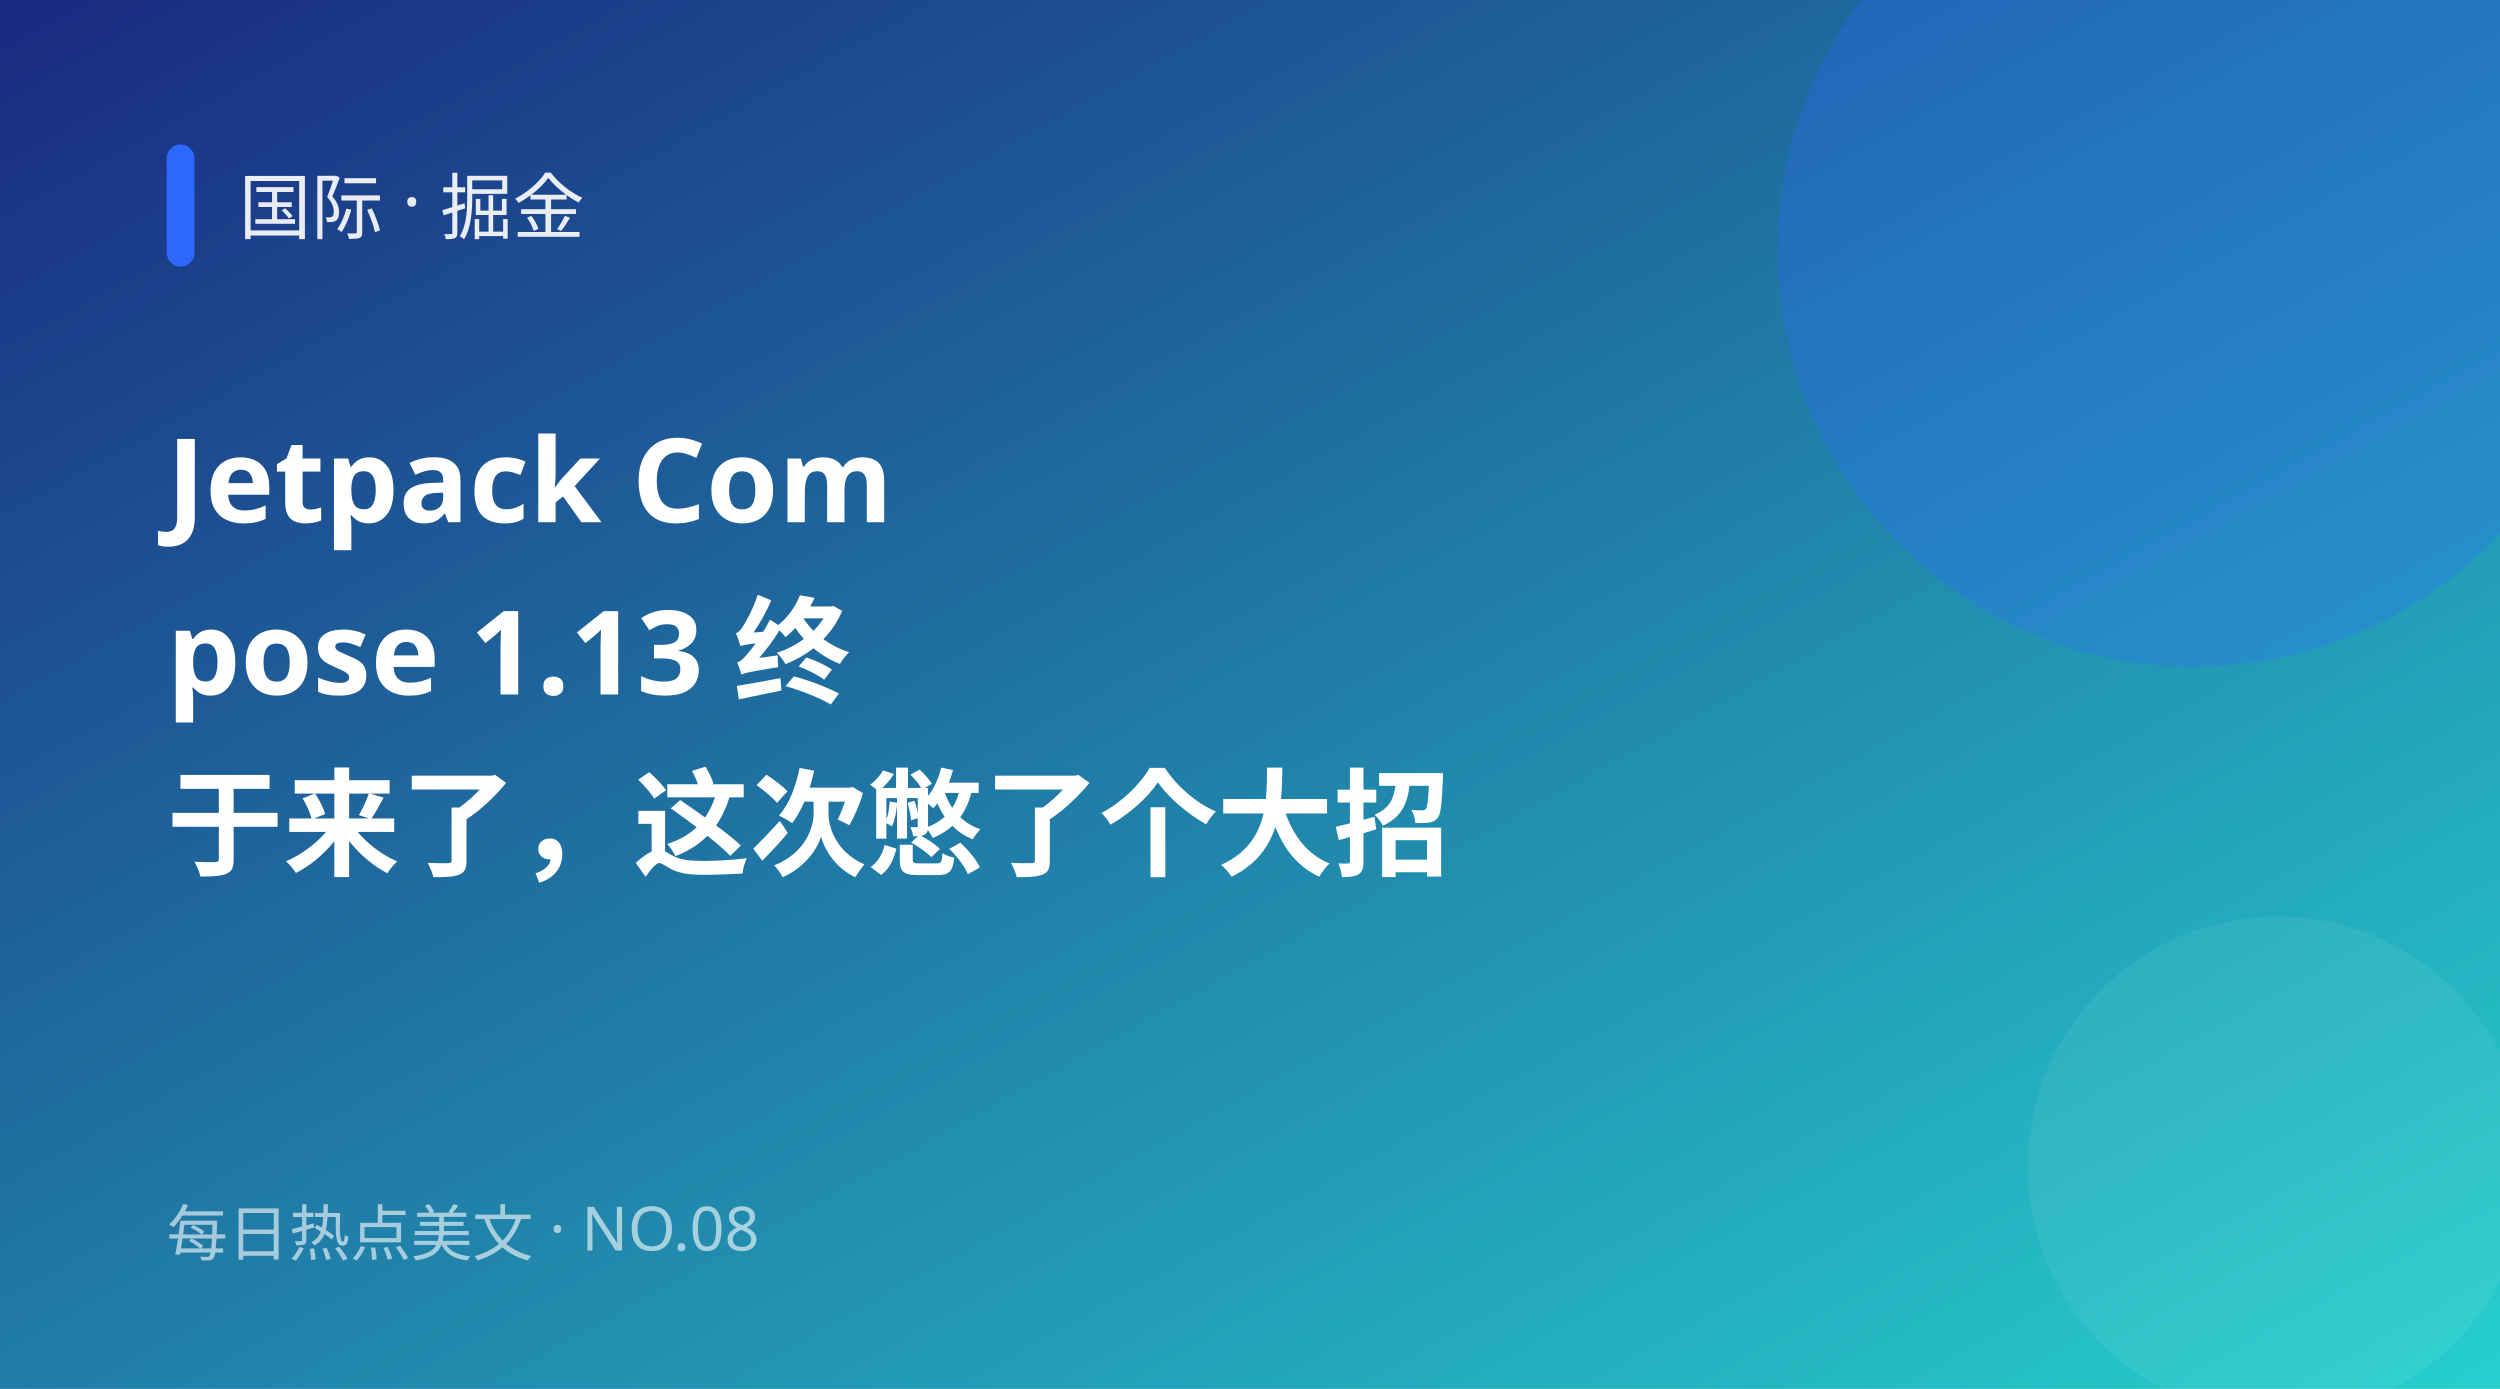
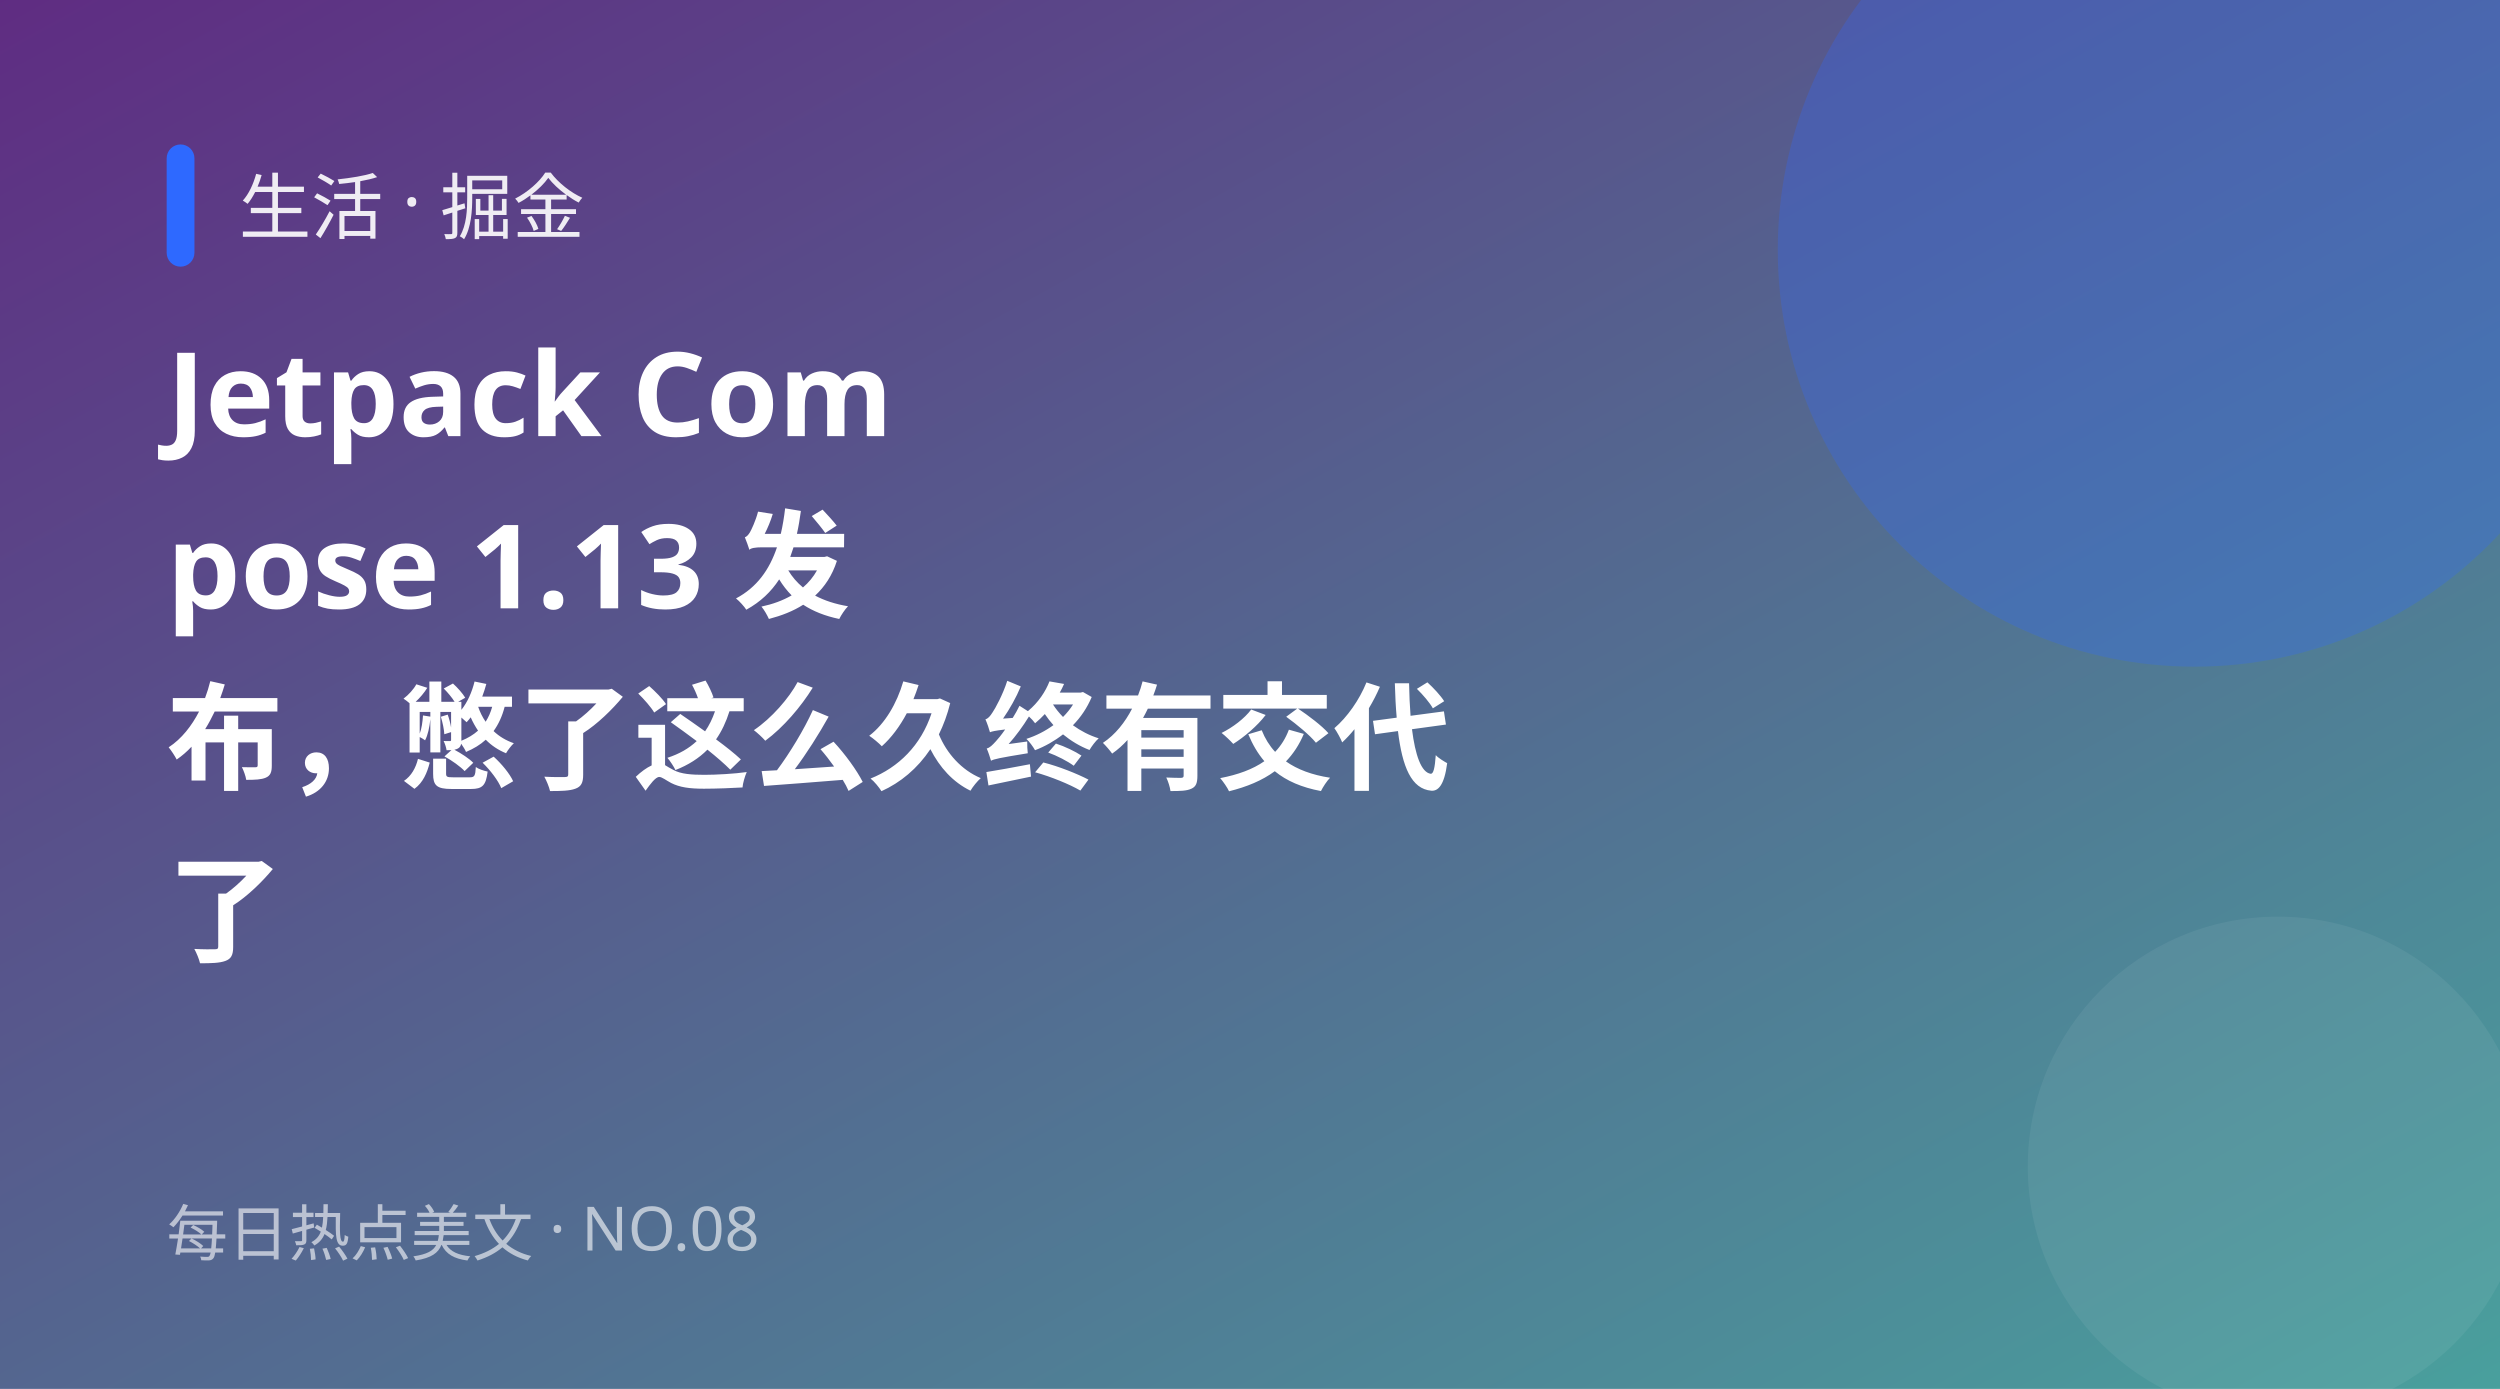
<svg xmlns="http://www.w3.org/2000/svg" width="900" height="500" viewBox="0 0 900 500">
  <defs>
    <linearGradient id="g" x1="0" y1="0" x2="1" y2="1">
-       <stop offset="0" stop-color="#1a2980" />
-       <stop offset="1" stop-color="#26d0ce" />
+       <stop offset="0" stop-color="#5f2c82" />
+       <stop offset="1" stop-color="#49a09d" />
    </linearGradient>
  </defs>
  <rect width="900" height="500" fill="url(#g)" />
  <circle cx="790" cy="90" r="150" fill="#2e69ff" opacity="0.28" />
  <circle cx="820" cy="420" r="90" fill="#fff" opacity="0.06" />
  <rect x="60" y="52" width="10" height="44" rx="5" fill="#2e69ff" />
-   <text x="86" y="84" fill="#fff" font-size="26" opacity="0.9" font-family="PingFang SC,Microsoft YaHei,sans-serif">国际 · 掘金</text>
-   <text x="60" y="188" fill="#fff" font-size="42" font-weight="700" font-family="PingFang SC,Microsoft YaHei,sans-serif">Jetpack Com</text>
-   <text x="60" y="250" fill="#fff" font-size="42" font-weight="700" font-family="PingFang SC,Microsoft YaHei,sans-serif">pose 1.13 终</text>
-   <text x="60" y="312" fill="#fff" font-size="42" font-weight="700" font-family="PingFang SC,Microsoft YaHei,sans-serif">于来了，这次憋了个大招</text>
+   <text x="86" y="84" fill="#fff" font-size="26" opacity="0.9" font-family="PingFang SC,Microsoft YaHei,sans-serif">生活 · 掘金</text>
+   <text x="60" y="157" fill="#fff" font-size="42" font-weight="700" font-family="PingFang SC,Microsoft YaHei,sans-serif">Jetpack Com</text>
+   <text x="60" y="219" fill="#fff" font-size="42" font-weight="700" font-family="PingFang SC,Microsoft YaHei,sans-serif">pose 1.13 发</text>
+   <text x="60" y="281" fill="#fff" font-size="42" font-weight="700" font-family="PingFang SC,Microsoft YaHei,sans-serif">布，憋了这么久终有交代</text>
+   <text x="60" y="343" fill="#fff" font-size="42" font-weight="700" font-family="PingFang SC,Microsoft YaHei,sans-serif">了</text>
  <text x="60" y="452" fill="#fff" font-size="22" opacity="0.6" font-family="PingFang SC,Microsoft YaHei,sans-serif">每日热点美文 · NO.08</text>
</svg>
